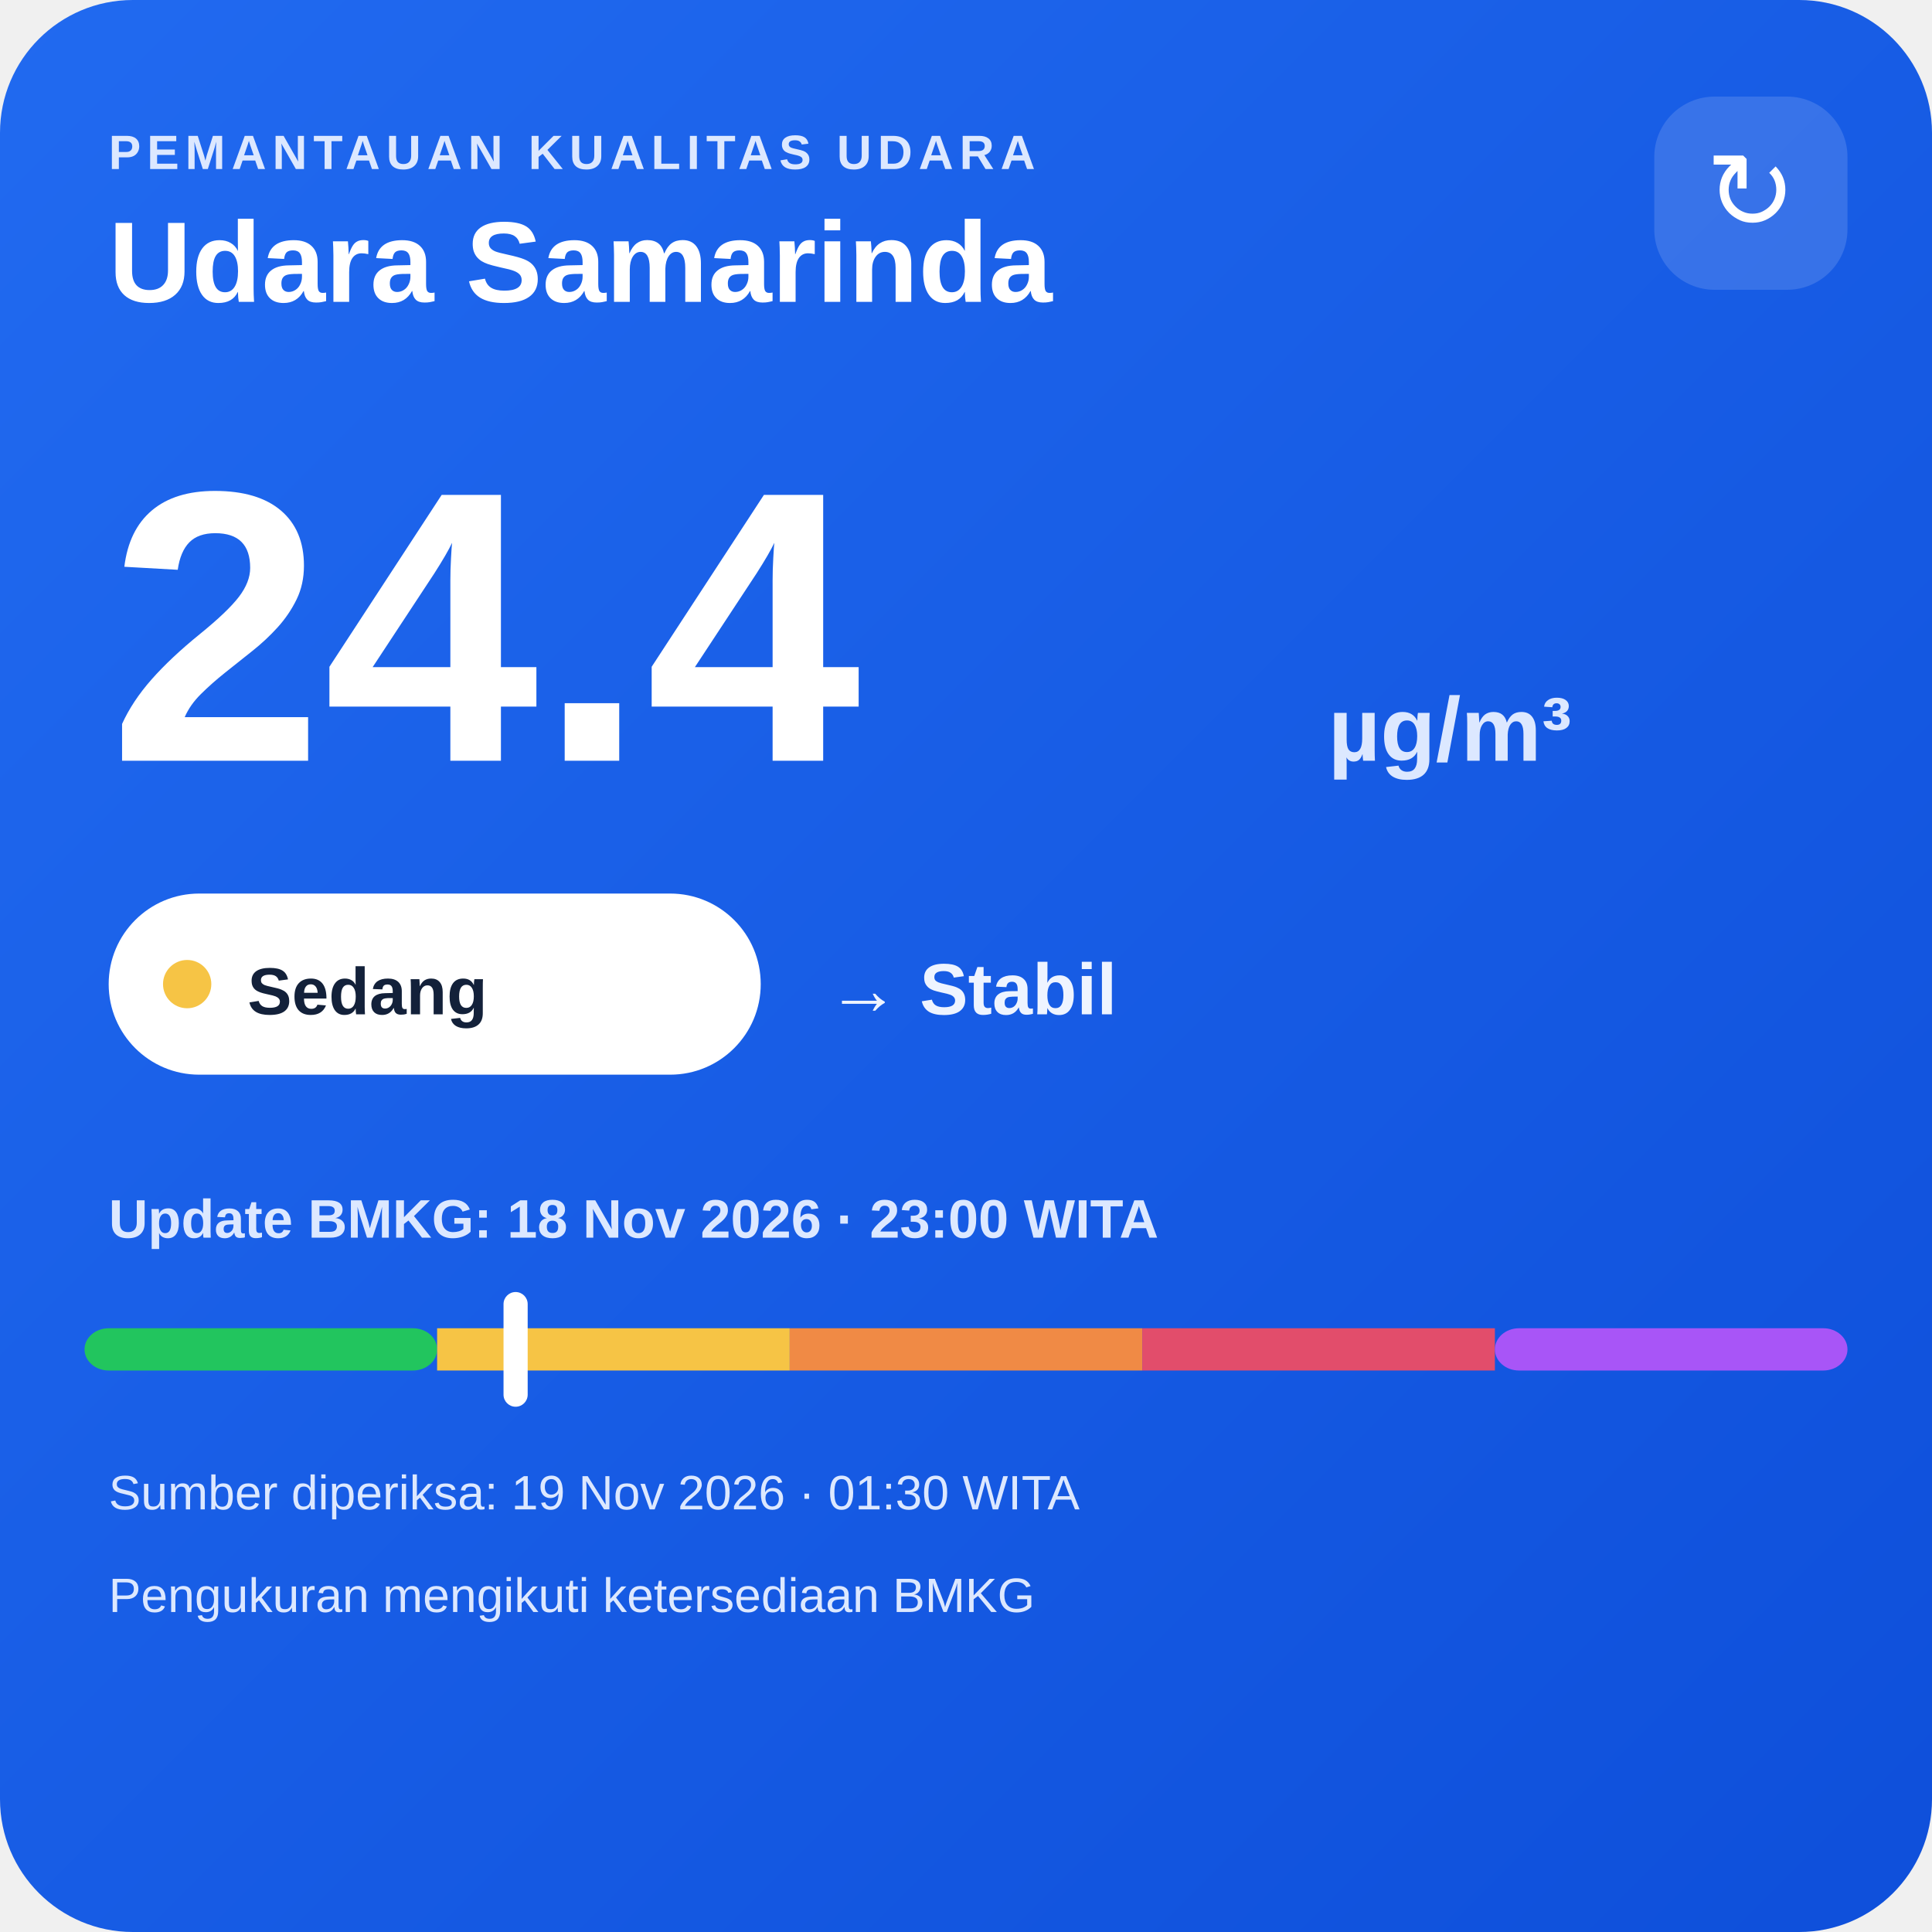
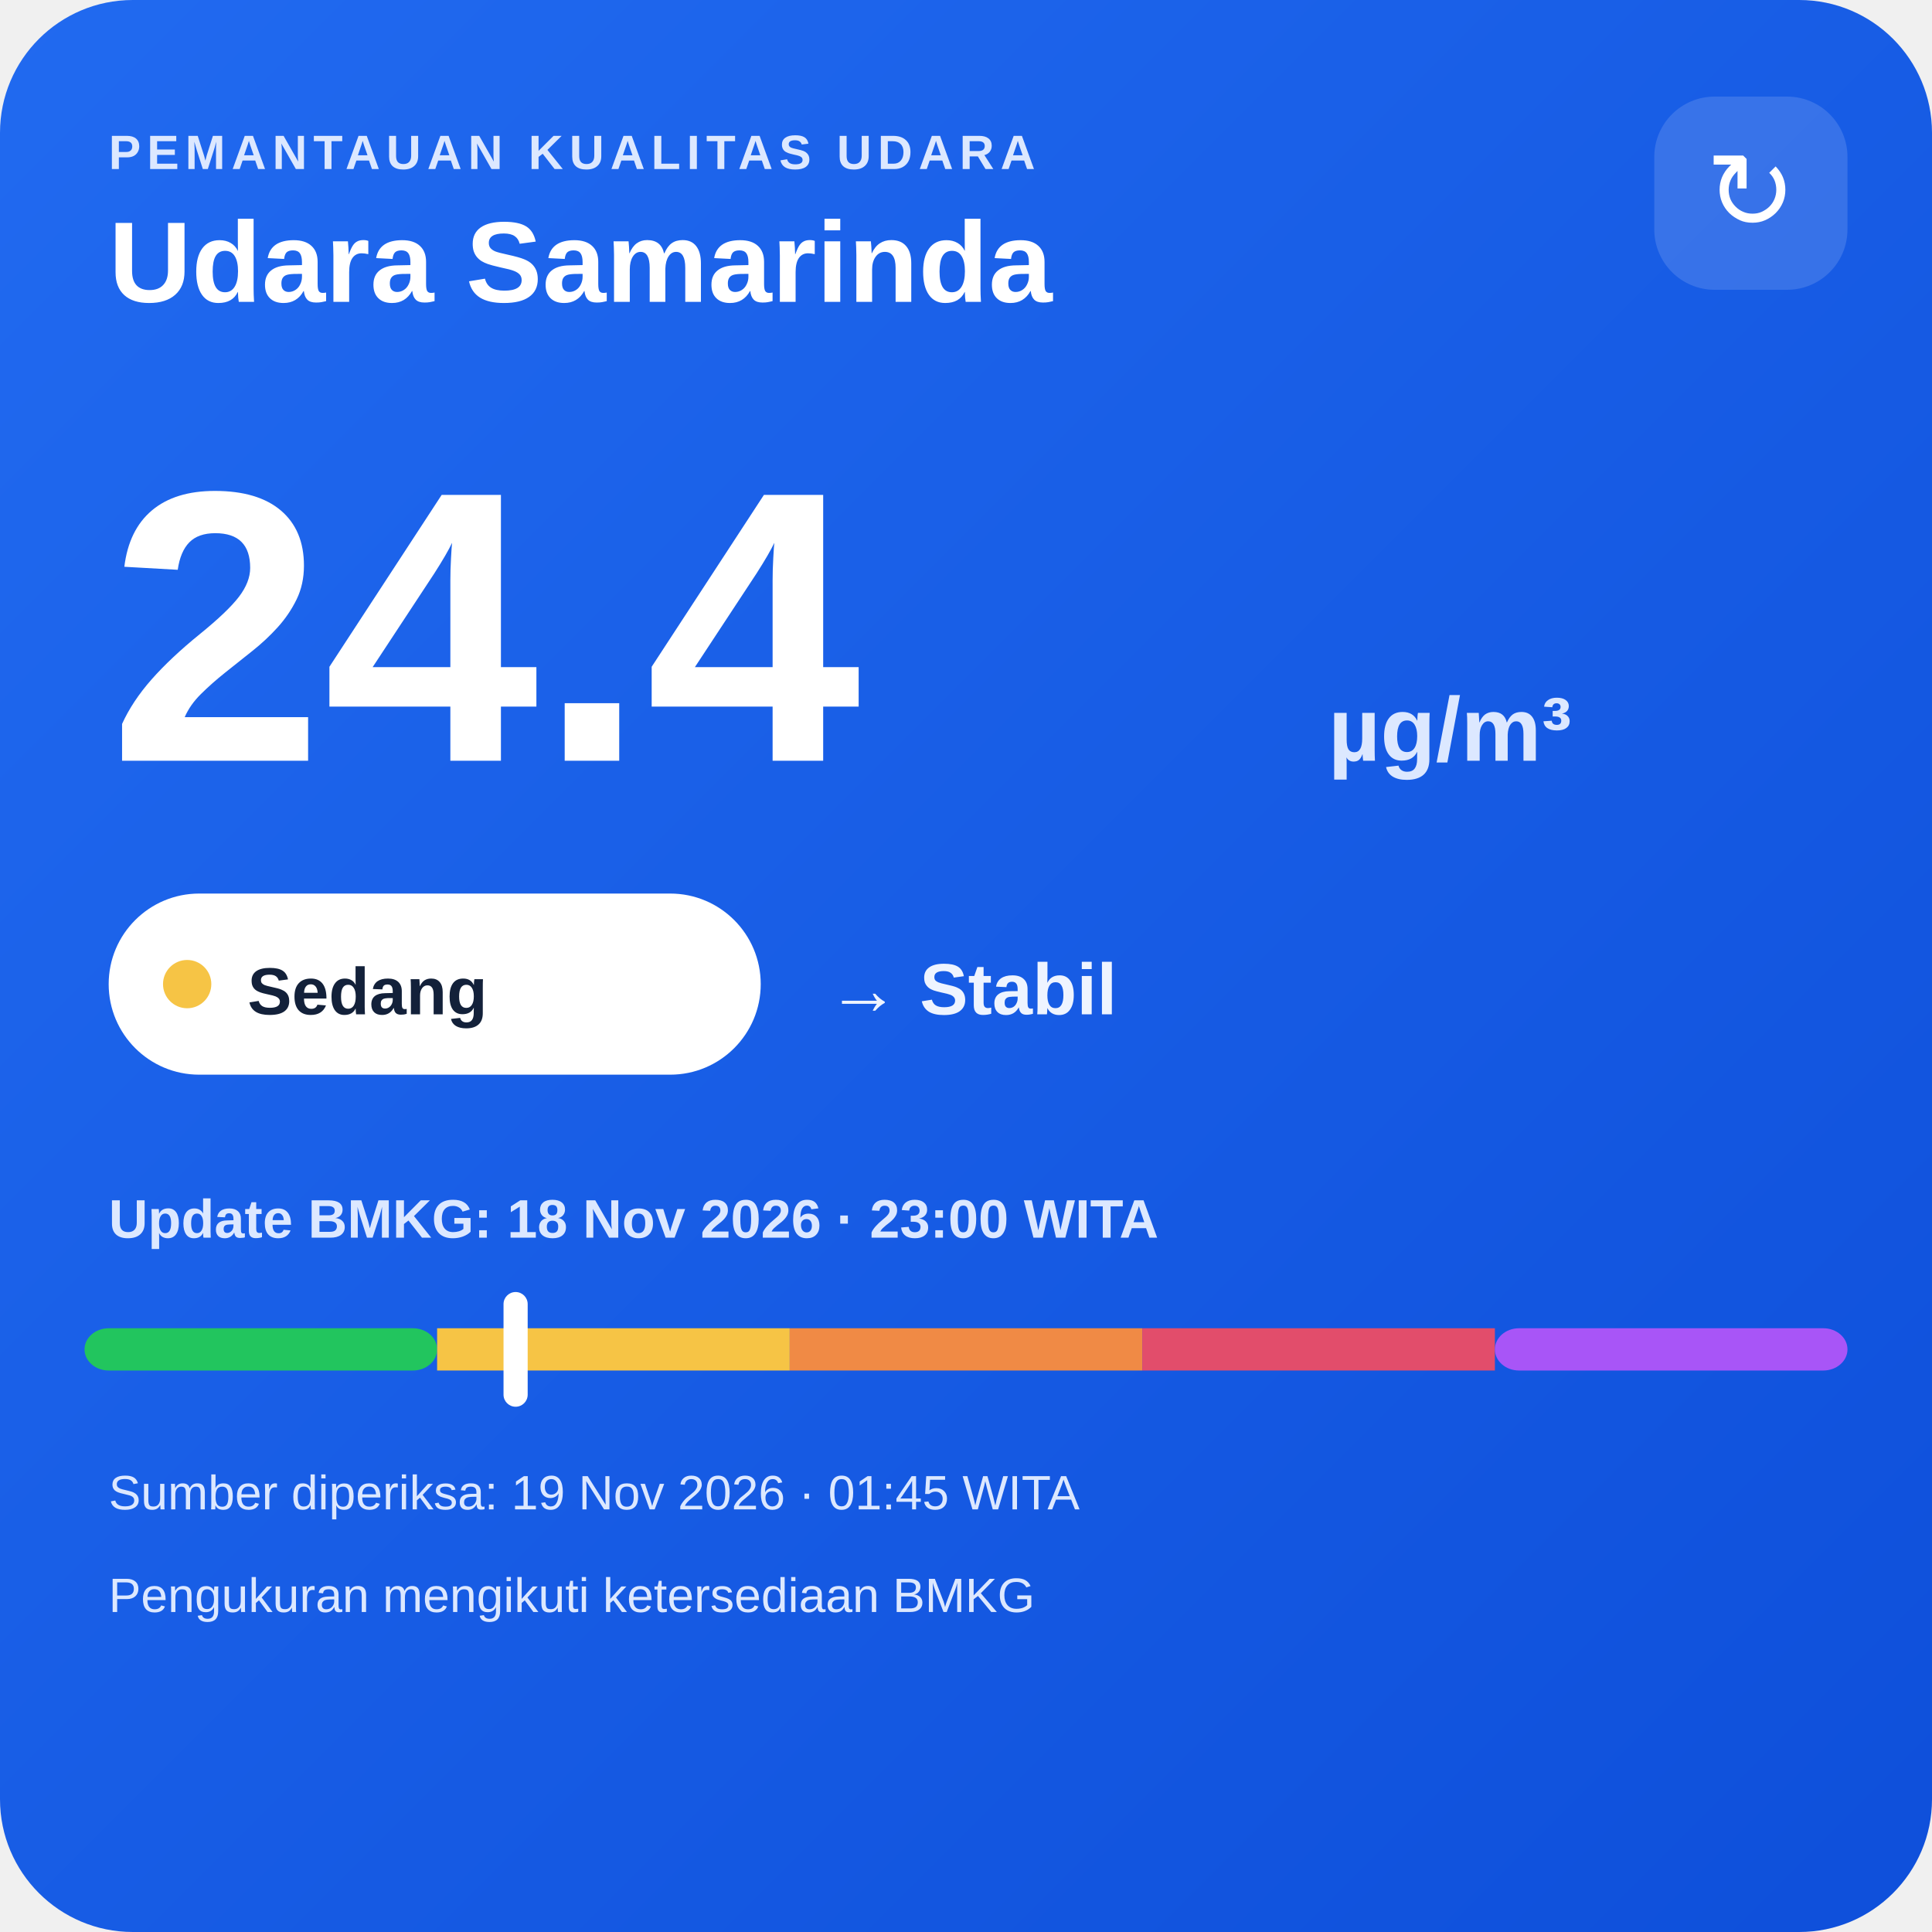
<svg xmlns="http://www.w3.org/2000/svg" width="320" height="320" viewBox="0 0 320 320">
  <defs>
    <linearGradient id="bg" x1="0" y1="0" x2="1" y2="1">
      <stop offset="0" stop-color="#216af0" />
      <stop offset="1" stop-color="#0e4fda" />
    </linearGradient>
  </defs>
  <rect width="320" height="320" rx="22" fill="url(#bg)" />
  <text x="18" y="28" fill="#dce8ff" font-family="Arial,sans-serif" font-size="8" font-weight="700" letter-spacing="1">PEMANTAUAN KUALITAS UDARA</text>
  <text x="18" y="50" fill="#ffffff" font-family="Arial,sans-serif" font-size="19" font-weight="700">Udara Samarinda</text>
  <rect x="274" y="16" width="32" height="32" rx="10" fill="#ffffff" fill-opacity=".14" />
  <text x="290" y="38" text-anchor="middle" fill="#ffffff" font-family="Arial,sans-serif" font-size="18">↻</text>
  <text x="18" y="126" fill="#ffffff" font-family="Arial,sans-serif" font-size="64" font-weight="800">24.4</text>
  <text x="220" y="126" fill="#dce8ff" font-family="Arial,sans-serif" font-size="15" font-weight="700">µg/m³</text>
  <rect x="18" y="148" width="108" height="30" rx="15" fill="#ffffff" />
  <circle cx="31" cy="163" r="4" fill="#f6c445" />
  <text x="41" y="168" fill="#13213a" font-family="Arial,sans-serif" font-size="11" font-weight="700">Sedang</text>
  <text x="137" y="168" fill="#eef4ff" font-family="Arial,sans-serif" font-size="12" font-weight="700">→ Stabil</text>
  <text x="18" y="205" fill="#dce8ff" font-family="Arial,sans-serif" font-size="9" font-weight="700">Update BMKG: 18 Nov 2026 · 23:00 WITA</text>
  <rect x="14" y="220" width="58.4" height="7" rx="4" fill="#22c55e" />
  <rect x="72.4" y="220" width="58.4" height="7" fill="#f6c445" />
  <rect x="130.8" y="220" width="58.4" height="7" fill="#f08a45" />
  <rect x="189.2" y="220" width="58.4" height="7" fill="#e24d6b" />
  <rect x="247.6" y="220" width="58.4" height="7" rx="4" fill="#a855f7" />
  <rect x="83.4" y="214" width="4" height="19" rx="2" fill="#ffffff" />
-   <text x="18" y="250" fill="#dce8ff" font-family="Arial,sans-serif" font-size="8">Sumber diperiksa: 19 Nov 2026 · 01:30 WITA</text>
+   <text x="18" y="250" fill="#dce8ff" font-family="Arial,sans-serif" font-size="8">Sumber diperiksa: 19 Nov 2026 · 01:45 WITA</text>
  <text x="18" y="267" fill="#dce8ff" font-family="Arial,sans-serif" font-size="8">Pengukuran mengikuti ketersediaan BMKG</text>
</svg>
